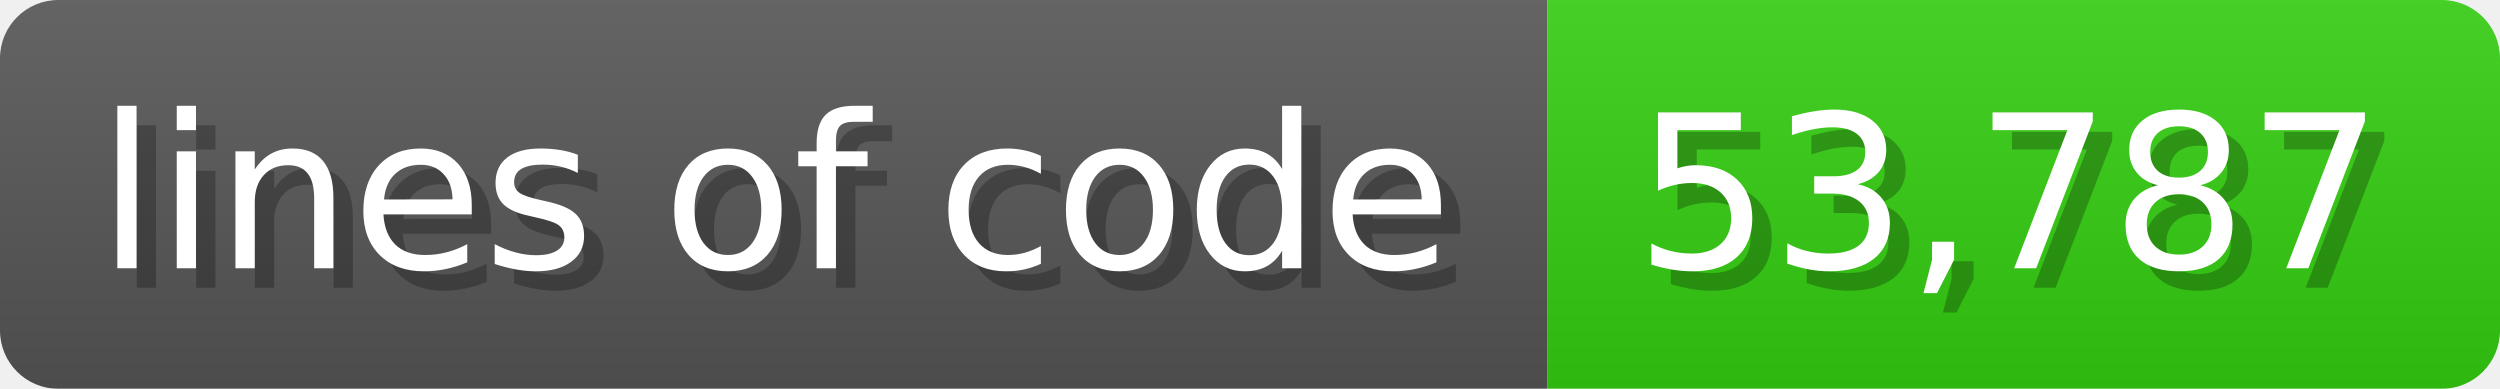
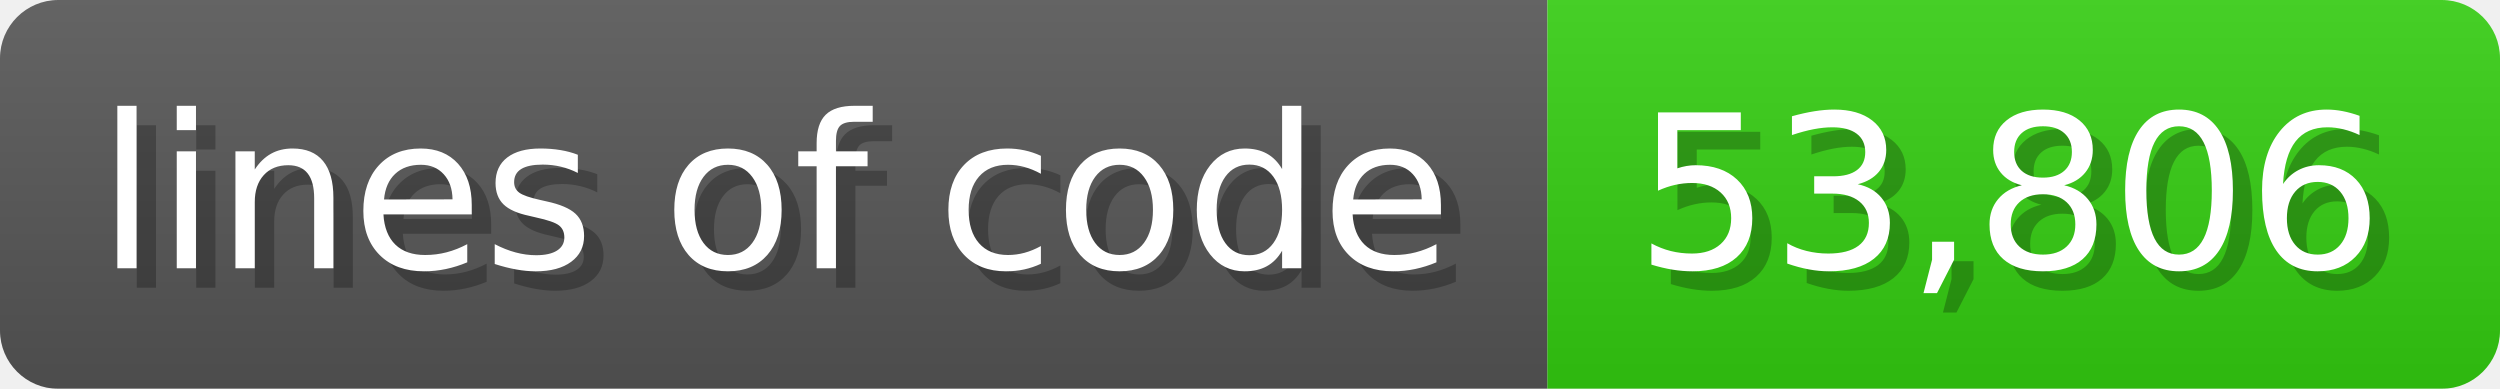
<svg xmlns="http://www.w3.org/2000/svg" width="128.6" height="20" viewBox="0 0 1286 200">
  <linearGradient id="a" x2="0" y2="100%">
    <stop offset="0" stop-opacity=".1" stop-color="#EEE" />
    <stop offset="1" stop-opacity=".1" />
  </linearGradient>
  <mask id="m">
    <rect width="1286" height="200" rx="30" fill="#FFF" />
  </mask>
  <g mask="url(#m)">
    <rect width="796" height="200" fill="#555" />
    <rect width="490" height="200" fill="#3C1" x="796" />
    <rect width="1286" height="200" fill="url(#a)" />
  </g>
  <g fill="#fff" text-anchor="start" font-family="Verdana,DejaVu Sans,sans-serif" font-size="110">
    <text x="60" y="148" textLength="696" fill="#000" opacity="0.25">lines of code</text>
    <text x="50" y="138" textLength="696">lines of code</text>
-     <text x="851" y="148" textLength="390" fill="#000" opacity="0.25">53,787</text>
-     <text x="841" y="138" textLength="390">53,787</text>
+     <text x="851" y="148" textLength="390" fill="#000" opacity="0.25">53,806</text>
+     <text x="841" y="138" textLength="390">53,806</text>
  </g>
</svg>
